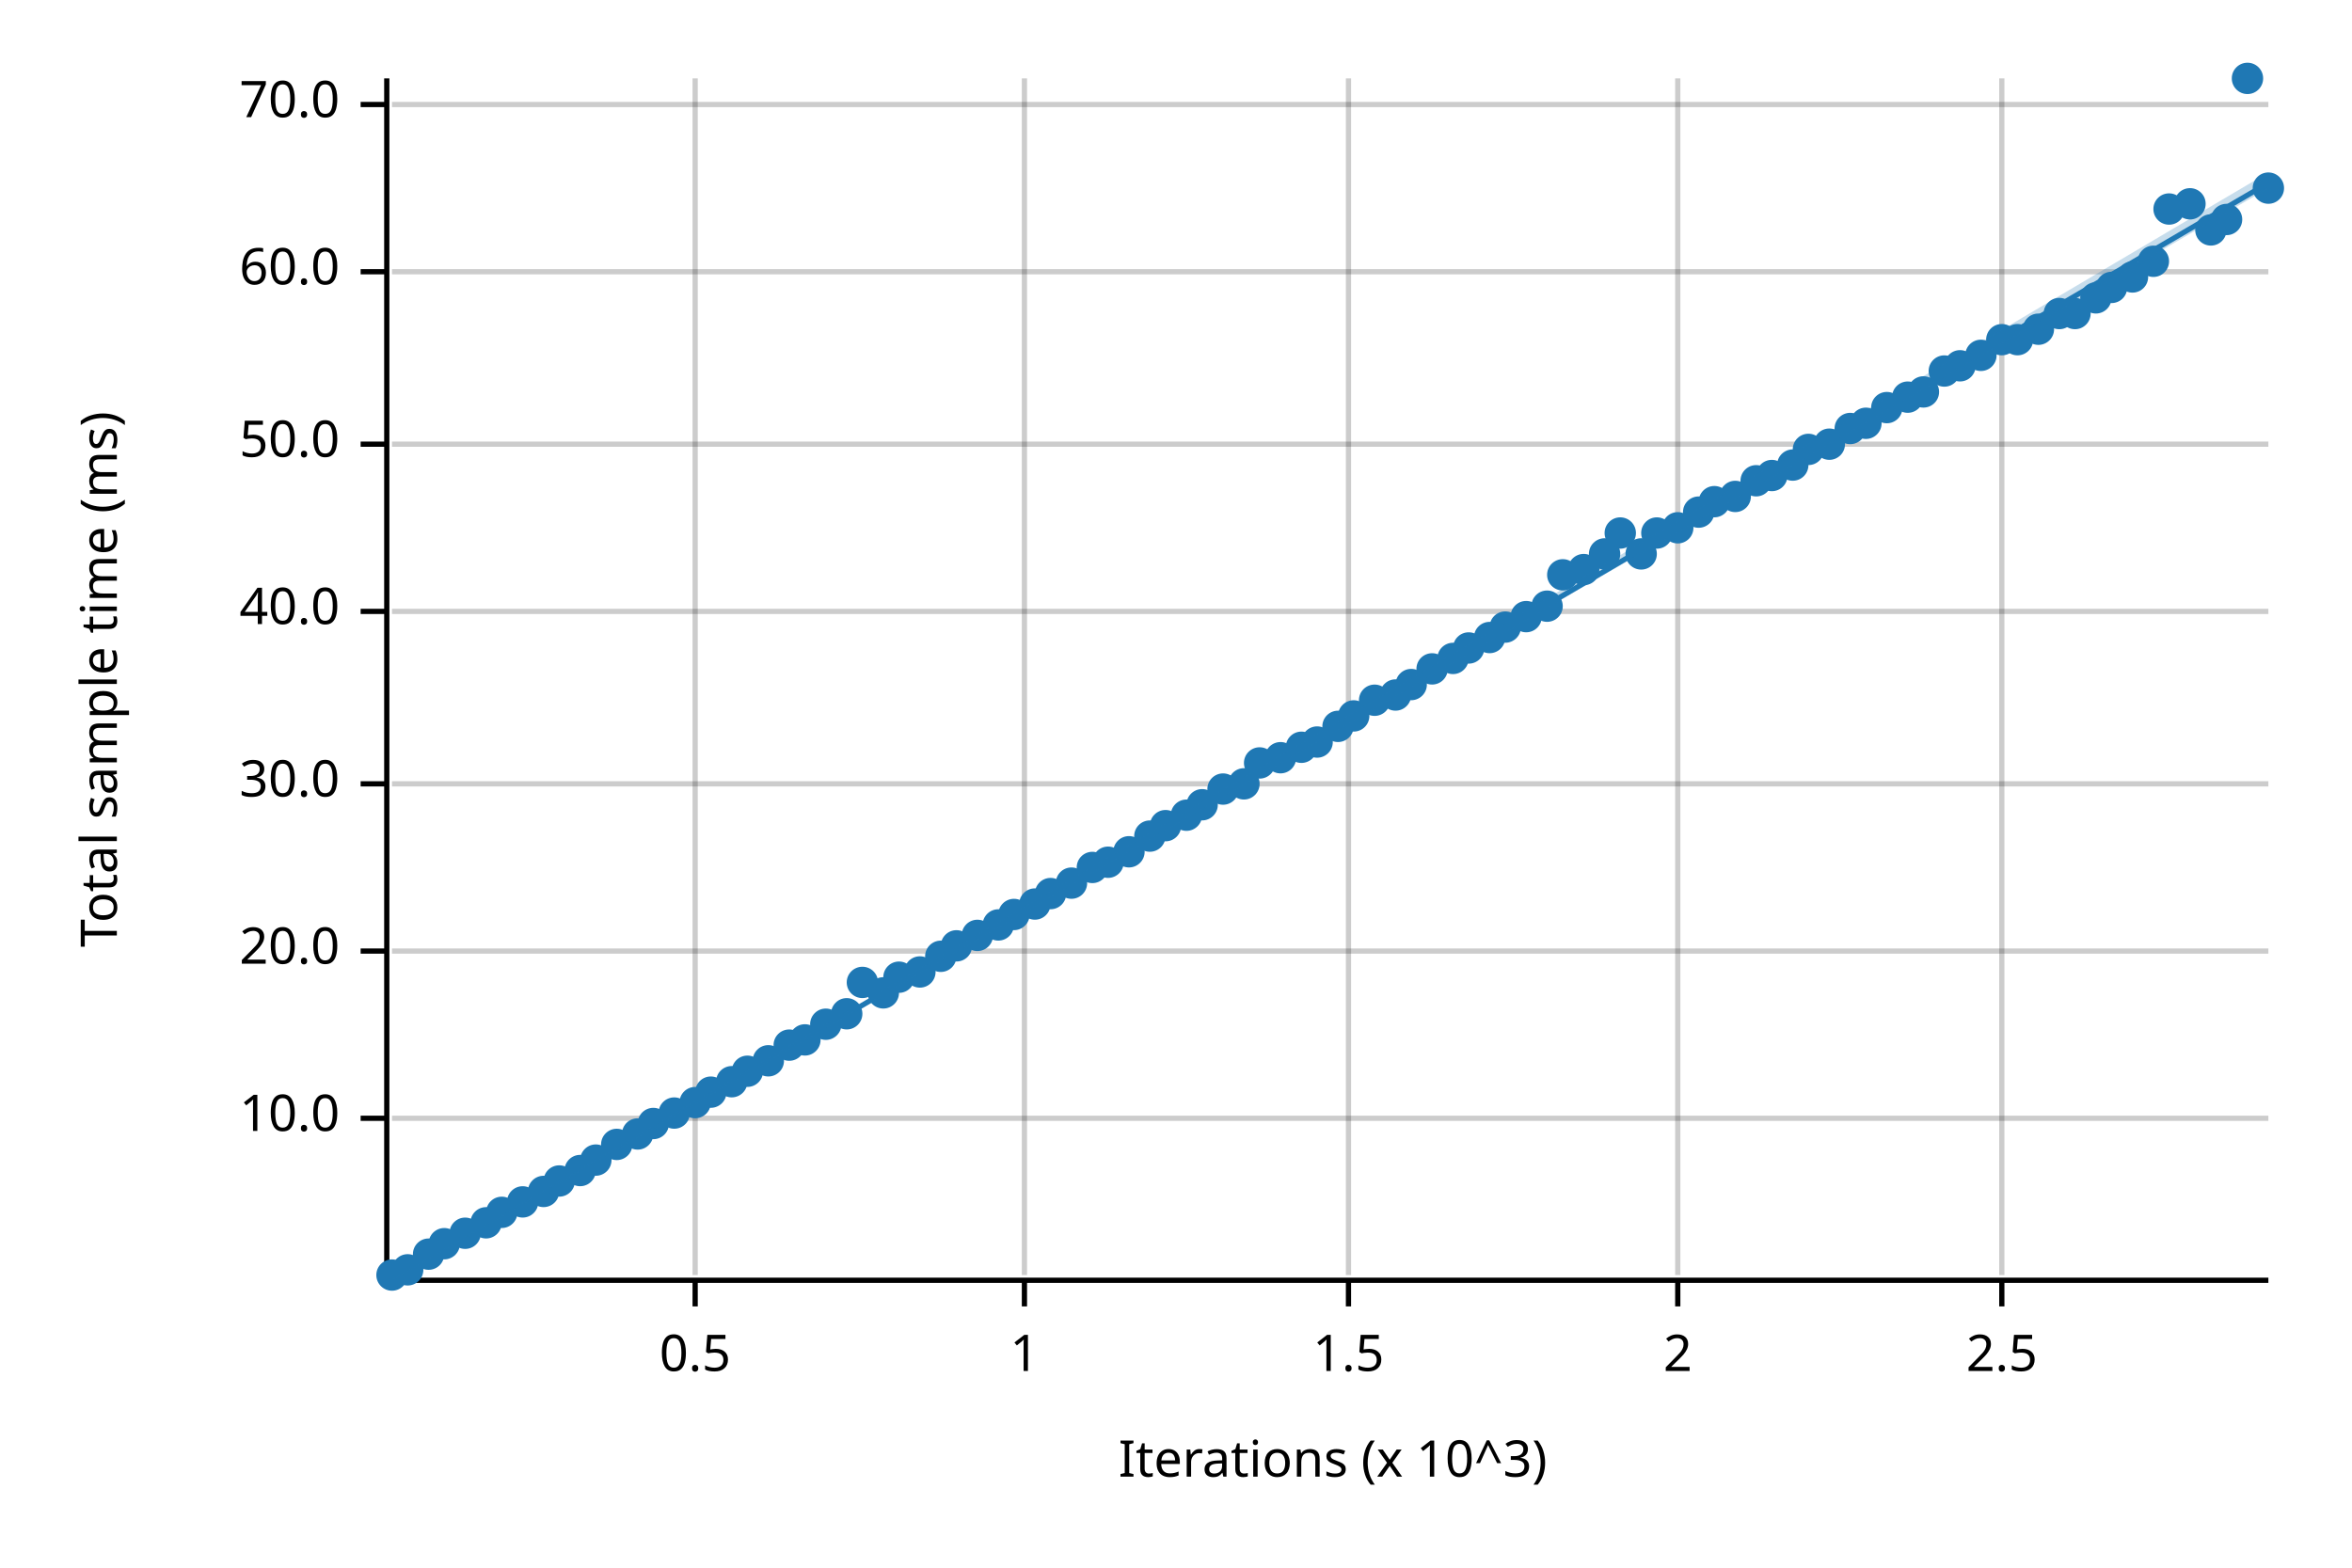
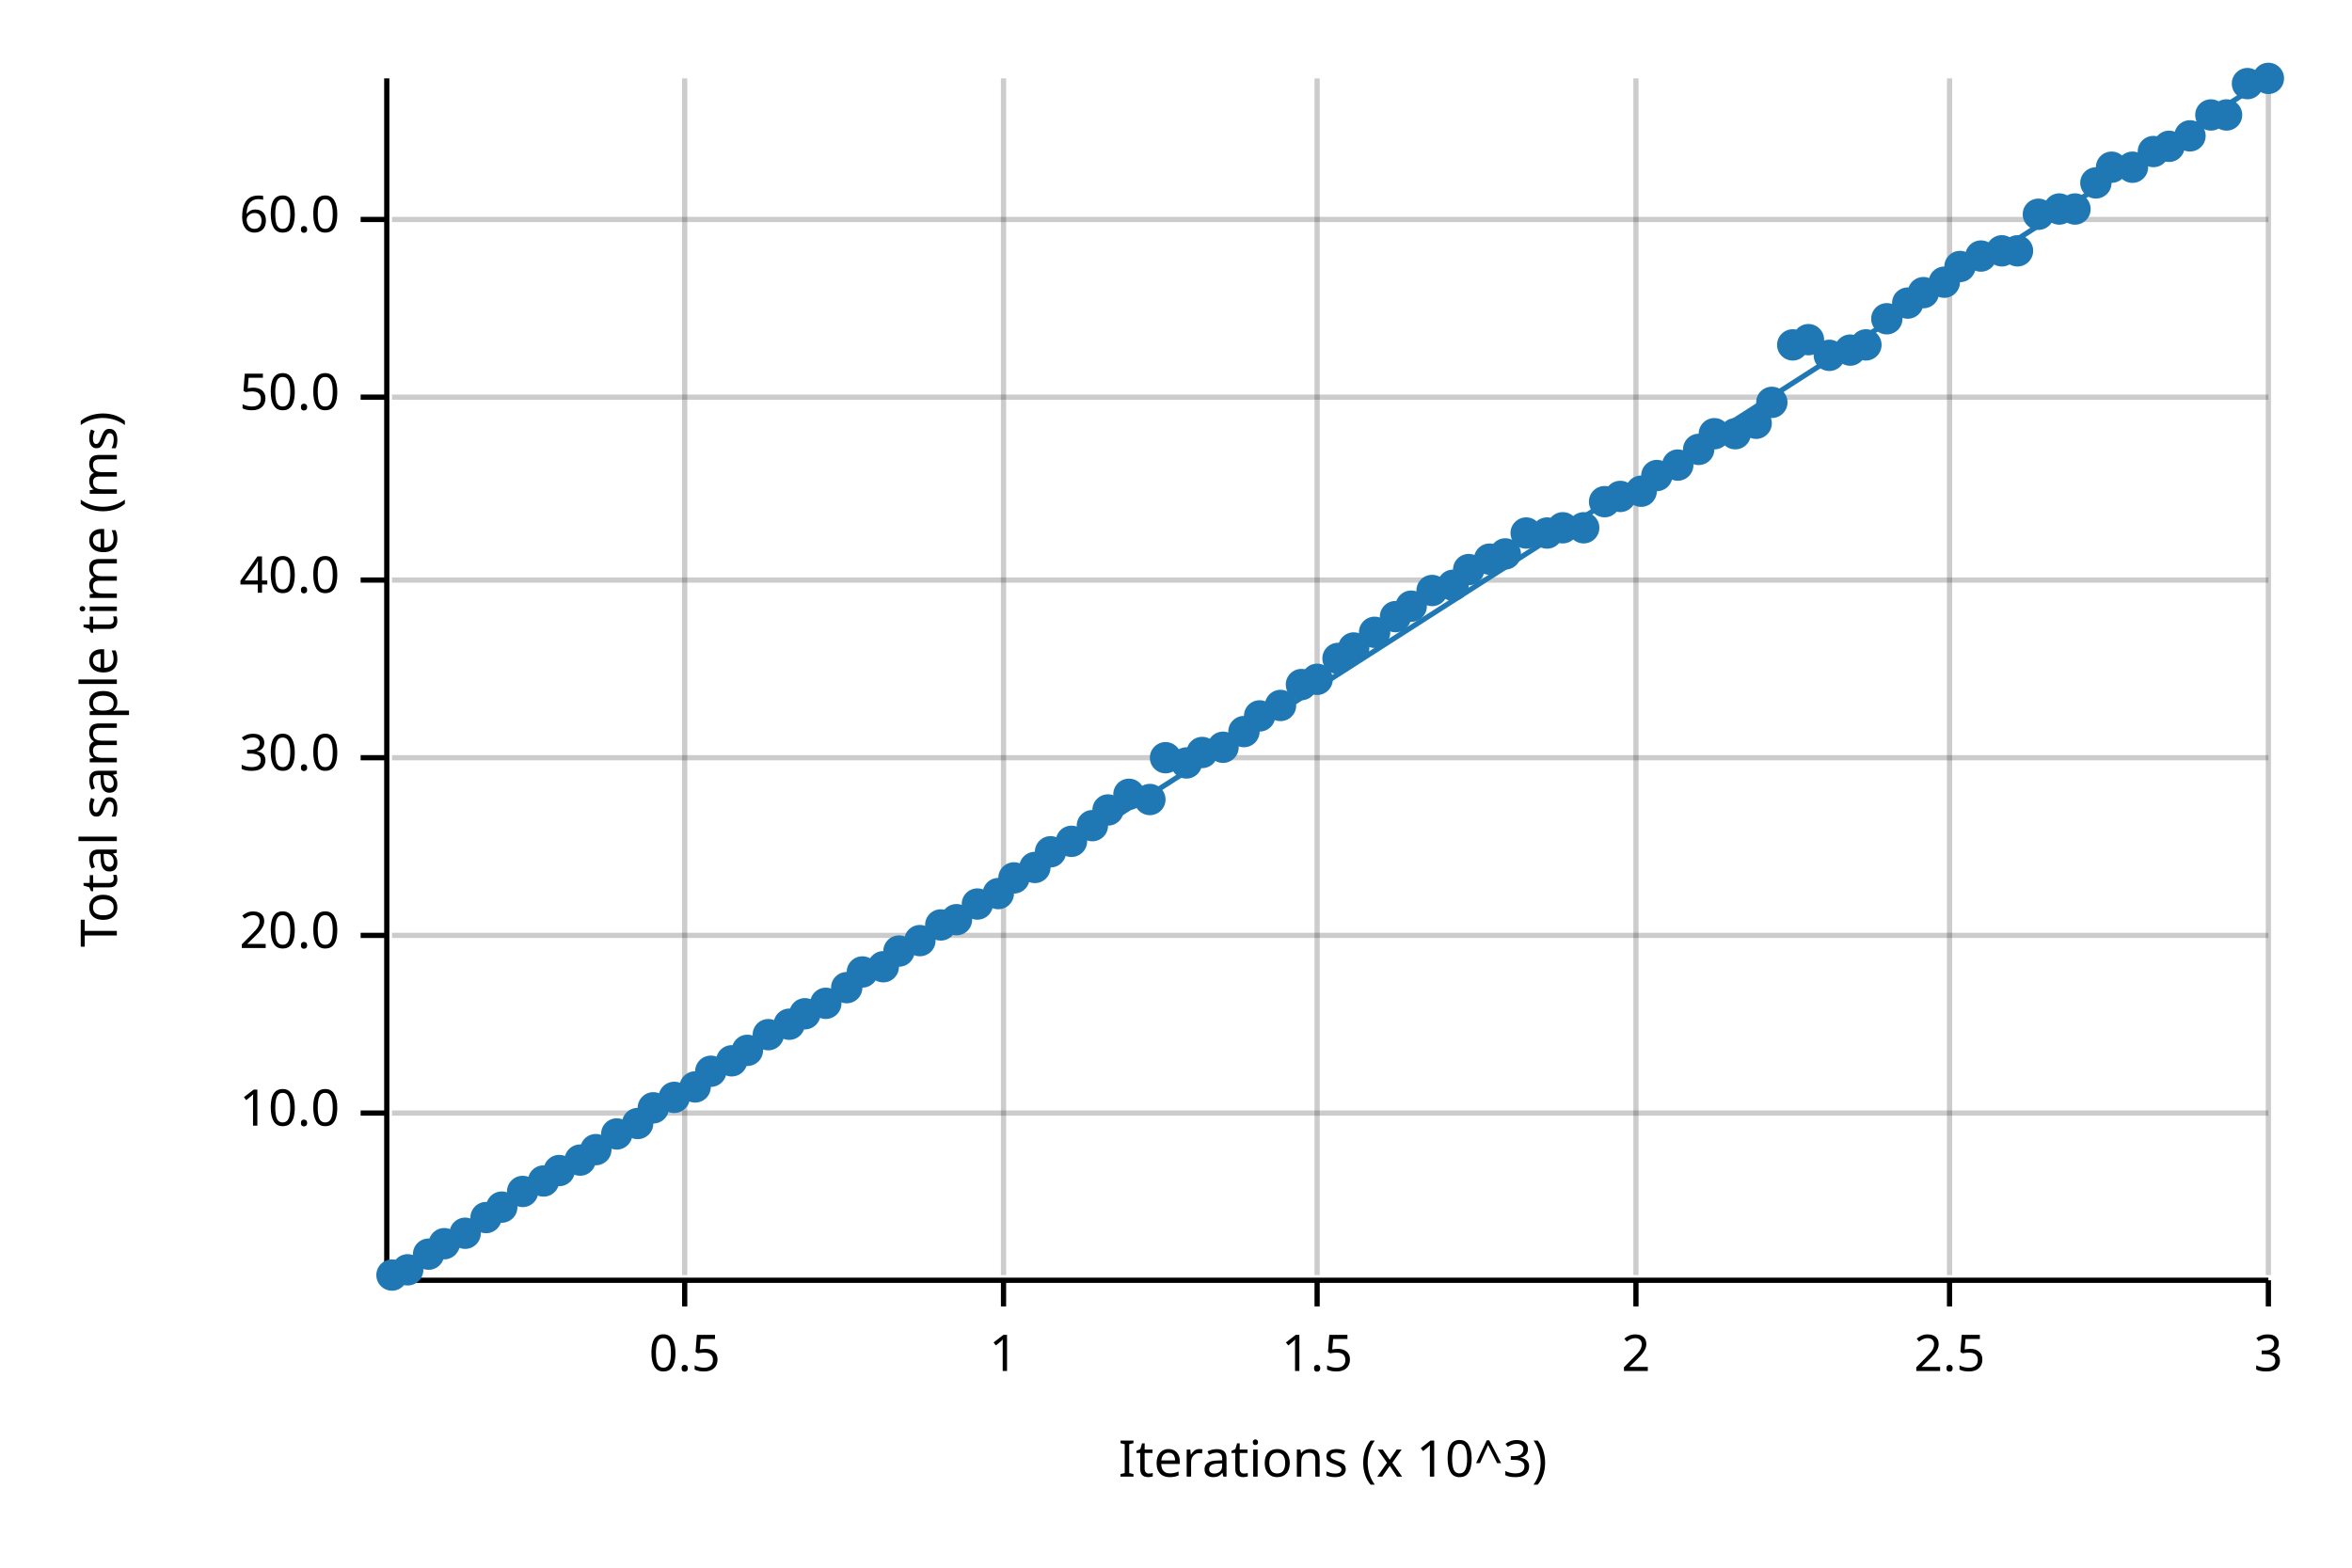
<svg xmlns="http://www.w3.org/2000/svg" width="450" height="300" viewBox="0 0 450 300">
  <text x="15" y="130" dy="0.76em" text-anchor="middle" font-family="sans-serif" font-size="9.677" opacity="1" fill="#000000" transform="rotate(270, 15, 130)">
Total sample time (ms)
</text>
  <text x="255" y="285" dy="-0.5ex" text-anchor="middle" font-family="sans-serif" font-size="9.677" opacity="1" fill="#000000">
Iterations (x 10^3)
</text>
-   <line opacity="0.2" stroke="#000000" stroke-width="1" x1="133" y1="244" x2="133" y2="15" />
-   <line opacity="0.2" stroke="#000000" stroke-width="1" x1="196" y1="244" x2="196" y2="15" />
-   <line opacity="0.2" stroke="#000000" stroke-width="1" x1="258" y1="244" x2="258" y2="15" />
-   <line opacity="0.2" stroke="#000000" stroke-width="1" x1="321" y1="244" x2="321" y2="15" />
-   <line opacity="0.2" stroke="#000000" stroke-width="1" x1="383" y1="244" x2="383" y2="15" />
-   <line opacity="0.2" stroke="#000000" stroke-width="1" x1="75" y1="214" x2="434" y2="214" />
-   <line opacity="0.2" stroke="#000000" stroke-width="1" x1="75" y1="182" x2="434" y2="182" />
-   <line opacity="0.2" stroke="#000000" stroke-width="1" x1="75" y1="150" x2="434" y2="150" />
-   <line opacity="0.2" stroke="#000000" stroke-width="1" x1="75" y1="117" x2="434" y2="117" />
-   <line opacity="0.2" stroke="#000000" stroke-width="1" x1="75" y1="85" x2="434" y2="85" />
-   <line opacity="0.2" stroke="#000000" stroke-width="1" x1="75" y1="52" x2="434" y2="52" />
-   <line opacity="0.2" stroke="#000000" stroke-width="1" x1="75" y1="20" x2="434" y2="20" />
+   <line opacity="0.2" stroke="#000000" stroke-width="1" x1="131" y1="244" x2="131" y2="15" />
+   <line opacity="0.2" stroke="#000000" stroke-width="1" x1="192" y1="244" x2="192" y2="15" />
+   <line opacity="0.2" stroke="#000000" stroke-width="1" x1="252" y1="244" x2="252" y2="15" />
+   <line opacity="0.2" stroke="#000000" stroke-width="1" x1="313" y1="244" x2="313" y2="15" />
+   <line opacity="0.2" stroke="#000000" stroke-width="1" x1="373" y1="244" x2="373" y2="15" />
+   <line opacity="0.2" stroke="#000000" stroke-width="1" x1="434" y1="244" x2="434" y2="15" />
+   <line opacity="0.2" stroke="#000000" stroke-width="1" x1="75" y1="213" x2="434" y2="213" />
+   <line opacity="0.2" stroke="#000000" stroke-width="1" x1="75" y1="179" x2="434" y2="179" />
+   <line opacity="0.2" stroke="#000000" stroke-width="1" x1="75" y1="145" x2="434" y2="145" />
+   <line opacity="0.2" stroke="#000000" stroke-width="1" x1="75" y1="111" x2="434" y2="111" />
+   <line opacity="0.2" stroke="#000000" stroke-width="1" x1="75" y1="76" x2="434" y2="76" />
+   <line opacity="0.2" stroke="#000000" stroke-width="1" x1="75" y1="42" x2="434" y2="42" />
  <polyline fill="none" opacity="1" stroke="#000000" stroke-width="1" points="74,15 74,244 " />
-   <text x="65" y="214" dy="0.5ex" text-anchor="end" font-family="sans-serif" font-size="9.677" opacity="1" fill="#000000">
+   <text x="65" y="213" dy="0.5ex" text-anchor="end" font-family="sans-serif" font-size="9.677" opacity="1" fill="#000000">
10.0
</text>
-   <polyline fill="none" opacity="1" stroke="#000000" stroke-width="1" points="69,214 74,214 " />
-   <text x="65" y="182" dy="0.5ex" text-anchor="end" font-family="sans-serif" font-size="9.677" opacity="1" fill="#000000">
+   <polyline fill="none" opacity="1" stroke="#000000" stroke-width="1" points="69,213 74,213 " />
+   <text x="65" y="179" dy="0.5ex" text-anchor="end" font-family="sans-serif" font-size="9.677" opacity="1" fill="#000000">
20.0
</text>
-   <polyline fill="none" opacity="1" stroke="#000000" stroke-width="1" points="69,182 74,182 " />
-   <text x="65" y="150" dy="0.5ex" text-anchor="end" font-family="sans-serif" font-size="9.677" opacity="1" fill="#000000">
+   <polyline fill="none" opacity="1" stroke="#000000" stroke-width="1" points="69,179 74,179 " />
+   <text x="65" y="145" dy="0.5ex" text-anchor="end" font-family="sans-serif" font-size="9.677" opacity="1" fill="#000000">
30.0
</text>
-   <polyline fill="none" opacity="1" stroke="#000000" stroke-width="1" points="69,150 74,150 " />
-   <text x="65" y="117" dy="0.5ex" text-anchor="end" font-family="sans-serif" font-size="9.677" opacity="1" fill="#000000">
+   <polyline fill="none" opacity="1" stroke="#000000" stroke-width="1" points="69,145 74,145 " />
+   <text x="65" y="111" dy="0.5ex" text-anchor="end" font-family="sans-serif" font-size="9.677" opacity="1" fill="#000000">
40.0
</text>
-   <polyline fill="none" opacity="1" stroke="#000000" stroke-width="1" points="69,117 74,117 " />
-   <text x="65" y="85" dy="0.5ex" text-anchor="end" font-family="sans-serif" font-size="9.677" opacity="1" fill="#000000">
+   <polyline fill="none" opacity="1" stroke="#000000" stroke-width="1" points="69,111 74,111 " />
+   <text x="65" y="76" dy="0.5ex" text-anchor="end" font-family="sans-serif" font-size="9.677" opacity="1" fill="#000000">
50.0
</text>
-   <polyline fill="none" opacity="1" stroke="#000000" stroke-width="1" points="69,85 74,85 " />
-   <text x="65" y="52" dy="0.5ex" text-anchor="end" font-family="sans-serif" font-size="9.677" opacity="1" fill="#000000">
+   <polyline fill="none" opacity="1" stroke="#000000" stroke-width="1" points="69,76 74,76 " />
+   <text x="65" y="42" dy="0.5ex" text-anchor="end" font-family="sans-serif" font-size="9.677" opacity="1" fill="#000000">
60.0
</text>
-   <polyline fill="none" opacity="1" stroke="#000000" stroke-width="1" points="69,52 74,52 " />
-   <text x="65" y="20" dy="0.5ex" text-anchor="end" font-family="sans-serif" font-size="9.677" opacity="1" fill="#000000">
- 70.0
- </text>
-   <polyline fill="none" opacity="1" stroke="#000000" stroke-width="1" points="69,20 74,20 " />
+   <polyline fill="none" opacity="1" stroke="#000000" stroke-width="1" points="69,42 74,42 " />
  <polyline fill="none" opacity="1" stroke="#000000" stroke-width="1" points="75,245 434,245 " />
-   <text x="133" y="255" dy="0.76em" text-anchor="middle" font-family="sans-serif" font-size="9.677" opacity="1" fill="#000000">
+   <text x="131" y="255" dy="0.76em" text-anchor="middle" font-family="sans-serif" font-size="9.677" opacity="1" fill="#000000">
0.5
</text>
-   <polyline fill="none" opacity="1" stroke="#000000" stroke-width="1" points="133,245 133,250 " />
-   <text x="196" y="255" dy="0.76em" text-anchor="middle" font-family="sans-serif" font-size="9.677" opacity="1" fill="#000000">
+   <polyline fill="none" opacity="1" stroke="#000000" stroke-width="1" points="131,245 131,250 " />
+   <text x="192" y="255" dy="0.76em" text-anchor="middle" font-family="sans-serif" font-size="9.677" opacity="1" fill="#000000">
1
</text>
-   <polyline fill="none" opacity="1" stroke="#000000" stroke-width="1" points="196,245 196,250 " />
-   <text x="258" y="255" dy="0.76em" text-anchor="middle" font-family="sans-serif" font-size="9.677" opacity="1" fill="#000000">
+   <polyline fill="none" opacity="1" stroke="#000000" stroke-width="1" points="192,245 192,250 " />
+   <text x="252" y="255" dy="0.76em" text-anchor="middle" font-family="sans-serif" font-size="9.677" opacity="1" fill="#000000">
1.5
</text>
-   <polyline fill="none" opacity="1" stroke="#000000" stroke-width="1" points="258,245 258,250 " />
-   <text x="321" y="255" dy="0.76em" text-anchor="middle" font-family="sans-serif" font-size="9.677" opacity="1" fill="#000000">
+   <polyline fill="none" opacity="1" stroke="#000000" stroke-width="1" points="252,245 252,250 " />
+   <text x="313" y="255" dy="0.76em" text-anchor="middle" font-family="sans-serif" font-size="9.677" opacity="1" fill="#000000">
2
</text>
-   <polyline fill="none" opacity="1" stroke="#000000" stroke-width="1" points="321,245 321,250 " />
-   <text x="383" y="255" dy="0.76em" text-anchor="middle" font-family="sans-serif" font-size="9.677" opacity="1" fill="#000000">
+   <polyline fill="none" opacity="1" stroke="#000000" stroke-width="1" points="313,245 313,250 " />
+   <text x="373" y="255" dy="0.76em" text-anchor="middle" font-family="sans-serif" font-size="9.677" opacity="1" fill="#000000">
2.5
</text>
-   <polyline fill="none" opacity="1" stroke="#000000" stroke-width="1" points="383,245 383,250 " />
+   <polyline fill="none" opacity="1" stroke="#000000" stroke-width="1" points="373,245 373,250 " />
+   <text x="434" y="255" dy="0.76em" text-anchor="middle" font-family="sans-serif" font-size="9.677" opacity="1" fill="#000000">
+ 3
+ </text>
+   <polyline fill="none" opacity="1" stroke="#000000" stroke-width="1" points="434,245 434,250 " />
  <circle cx="75" cy="244" r="3" opacity="1" fill="#1F78B4" stroke="none" stroke-width="1" />
  <circle cx="78" cy="243" r="3" opacity="1" fill="#1F78B4" stroke="none" stroke-width="1" />
  <circle cx="82" cy="240" r="3" opacity="1" fill="#1F78B4" stroke="none" stroke-width="1" />
  <circle cx="85" cy="238" r="3" opacity="1" fill="#1F78B4" stroke="none" stroke-width="1" />
  <circle cx="89" cy="236" r="3" opacity="1" fill="#1F78B4" stroke="none" stroke-width="1" />
-   <circle cx="93" cy="234" r="3" opacity="1" fill="#1F78B4" stroke="none" stroke-width="1" />
-   <circle cx="96" cy="232" r="3" opacity="1" fill="#1F78B4" stroke="none" stroke-width="1" />
-   <circle cx="100" cy="230" r="3" opacity="1" fill="#1F78B4" stroke="none" stroke-width="1" />
-   <circle cx="104" cy="228" r="3" opacity="1" fill="#1F78B4" stroke="none" stroke-width="1" />
-   <circle cx="107" cy="226" r="3" opacity="1" fill="#1F78B4" stroke="none" stroke-width="1" />
-   <circle cx="111" cy="224" r="3" opacity="1" fill="#1F78B4" stroke="none" stroke-width="1" />
-   <circle cx="114" cy="222" r="3" opacity="1" fill="#1F78B4" stroke="none" stroke-width="1" />
-   <circle cx="118" cy="219" r="3" opacity="1" fill="#1F78B4" stroke="none" stroke-width="1" />
-   <circle cx="122" cy="217" r="3" opacity="1" fill="#1F78B4" stroke="none" stroke-width="1" />
-   <circle cx="125" cy="215" r="3" opacity="1" fill="#1F78B4" stroke="none" stroke-width="1" />
-   <circle cx="129" cy="213" r="3" opacity="1" fill="#1F78B4" stroke="none" stroke-width="1" />
-   <circle cx="133" cy="211" r="3" opacity="1" fill="#1F78B4" stroke="none" stroke-width="1" />
-   <circle cx="136" cy="209" r="3" opacity="1" fill="#1F78B4" stroke="none" stroke-width="1" />
-   <circle cx="140" cy="207" r="3" opacity="1" fill="#1F78B4" stroke="none" stroke-width="1" />
-   <circle cx="143" cy="205" r="3" opacity="1" fill="#1F78B4" stroke="none" stroke-width="1" />
-   <circle cx="147" cy="203" r="3" opacity="1" fill="#1F78B4" stroke="none" stroke-width="1" />
-   <circle cx="151" cy="200" r="3" opacity="1" fill="#1F78B4" stroke="none" stroke-width="1" />
-   <circle cx="154" cy="199" r="3" opacity="1" fill="#1F78B4" stroke="none" stroke-width="1" />
-   <circle cx="158" cy="196" r="3" opacity="1" fill="#1F78B4" stroke="none" stroke-width="1" />
-   <circle cx="162" cy="194" r="3" opacity="1" fill="#1F78B4" stroke="none" stroke-width="1" />
-   <circle cx="165" cy="188" r="3" opacity="1" fill="#1F78B4" stroke="none" stroke-width="1" />
-   <circle cx="169" cy="190" r="3" opacity="1" fill="#1F78B4" stroke="none" stroke-width="1" />
-   <circle cx="172" cy="187" r="3" opacity="1" fill="#1F78B4" stroke="none" stroke-width="1" />
-   <circle cx="176" cy="186" r="3" opacity="1" fill="#1F78B4" stroke="none" stroke-width="1" />
-   <circle cx="180" cy="183" r="3" opacity="1" fill="#1F78B4" stroke="none" stroke-width="1" />
-   <circle cx="183" cy="181" r="3" opacity="1" fill="#1F78B4" stroke="none" stroke-width="1" />
-   <circle cx="187" cy="179" r="3" opacity="1" fill="#1F78B4" stroke="none" stroke-width="1" />
-   <circle cx="191" cy="177" r="3" opacity="1" fill="#1F78B4" stroke="none" stroke-width="1" />
-   <circle cx="194" cy="175" r="3" opacity="1" fill="#1F78B4" stroke="none" stroke-width="1" />
-   <circle cx="198" cy="173" r="3" opacity="1" fill="#1F78B4" stroke="none" stroke-width="1" />
-   <circle cx="201" cy="171" r="3" opacity="1" fill="#1F78B4" stroke="none" stroke-width="1" />
-   <circle cx="205" cy="169" r="3" opacity="1" fill="#1F78B4" stroke="none" stroke-width="1" />
-   <circle cx="209" cy="166" r="3" opacity="1" fill="#1F78B4" stroke="none" stroke-width="1" />
-   <circle cx="212" cy="165" r="3" opacity="1" fill="#1F78B4" stroke="none" stroke-width="1" />
-   <circle cx="216" cy="163" r="3" opacity="1" fill="#1F78B4" stroke="none" stroke-width="1" />
-   <circle cx="220" cy="160" r="3" opacity="1" fill="#1F78B4" stroke="none" stroke-width="1" />
-   <circle cx="223" cy="158" r="3" opacity="1" fill="#1F78B4" stroke="none" stroke-width="1" />
-   <circle cx="227" cy="156" r="3" opacity="1" fill="#1F78B4" stroke="none" stroke-width="1" />
-   <circle cx="230" cy="154" r="3" opacity="1" fill="#1F78B4" stroke="none" stroke-width="1" />
-   <circle cx="234" cy="151" r="3" opacity="1" fill="#1F78B4" stroke="none" stroke-width="1" />
-   <circle cx="238" cy="150" r="3" opacity="1" fill="#1F78B4" stroke="none" stroke-width="1" />
-   <circle cx="241" cy="146" r="3" opacity="1" fill="#1F78B4" stroke="none" stroke-width="1" />
-   <circle cx="245" cy="145" r="3" opacity="1" fill="#1F78B4" stroke="none" stroke-width="1" />
-   <circle cx="249" cy="143" r="3" opacity="1" fill="#1F78B4" stroke="none" stroke-width="1" />
-   <circle cx="252" cy="142" r="3" opacity="1" fill="#1F78B4" stroke="none" stroke-width="1" />
-   <circle cx="256" cy="139" r="3" opacity="1" fill="#1F78B4" stroke="none" stroke-width="1" />
-   <circle cx="259" cy="137" r="3" opacity="1" fill="#1F78B4" stroke="none" stroke-width="1" />
-   <circle cx="263" cy="134" r="3" opacity="1" fill="#1F78B4" stroke="none" stroke-width="1" />
-   <circle cx="267" cy="133" r="3" opacity="1" fill="#1F78B4" stroke="none" stroke-width="1" />
-   <circle cx="270" cy="131" r="3" opacity="1" fill="#1F78B4" stroke="none" stroke-width="1" />
-   <circle cx="274" cy="128" r="3" opacity="1" fill="#1F78B4" stroke="none" stroke-width="1" />
-   <circle cx="278" cy="126" r="3" opacity="1" fill="#1F78B4" stroke="none" stroke-width="1" />
-   <circle cx="281" cy="124" r="3" opacity="1" fill="#1F78B4" stroke="none" stroke-width="1" />
-   <circle cx="285" cy="122" r="3" opacity="1" fill="#1F78B4" stroke="none" stroke-width="1" />
-   <circle cx="288" cy="120" r="3" opacity="1" fill="#1F78B4" stroke="none" stroke-width="1" />
-   <circle cx="292" cy="118" r="3" opacity="1" fill="#1F78B4" stroke="none" stroke-width="1" />
-   <circle cx="296" cy="116" r="3" opacity="1" fill="#1F78B4" stroke="none" stroke-width="1" />
-   <circle cx="299" cy="110" r="3" opacity="1" fill="#1F78B4" stroke="none" stroke-width="1" />
-   <circle cx="303" cy="109" r="3" opacity="1" fill="#1F78B4" stroke="none" stroke-width="1" />
-   <circle cx="307" cy="106" r="3" opacity="1" fill="#1F78B4" stroke="none" stroke-width="1" />
-   <circle cx="310" cy="102" r="3" opacity="1" fill="#1F78B4" stroke="none" stroke-width="1" />
-   <circle cx="314" cy="106" r="3" opacity="1" fill="#1F78B4" stroke="none" stroke-width="1" />
-   <circle cx="317" cy="102" r="3" opacity="1" fill="#1F78B4" stroke="none" stroke-width="1" />
-   <circle cx="321" cy="101" r="3" opacity="1" fill="#1F78B4" stroke="none" stroke-width="1" />
-   <circle cx="325" cy="98" r="3" opacity="1" fill="#1F78B4" stroke="none" stroke-width="1" />
-   <circle cx="328" cy="96" r="3" opacity="1" fill="#1F78B4" stroke="none" stroke-width="1" />
-   <circle cx="332" cy="95" r="3" opacity="1" fill="#1F78B4" stroke="none" stroke-width="1" />
-   <circle cx="336" cy="92" r="3" opacity="1" fill="#1F78B4" stroke="none" stroke-width="1" />
-   <circle cx="339" cy="91" r="3" opacity="1" fill="#1F78B4" stroke="none" stroke-width="1" />
-   <circle cx="343" cy="89" r="3" opacity="1" fill="#1F78B4" stroke="none" stroke-width="1" />
-   <circle cx="346" cy="86" r="3" opacity="1" fill="#1F78B4" stroke="none" stroke-width="1" />
-   <circle cx="350" cy="85" r="3" opacity="1" fill="#1F78B4" stroke="none" stroke-width="1" />
-   <circle cx="354" cy="82" r="3" opacity="1" fill="#1F78B4" stroke="none" stroke-width="1" />
-   <circle cx="357" cy="81" r="3" opacity="1" fill="#1F78B4" stroke="none" stroke-width="1" />
-   <circle cx="361" cy="78" r="3" opacity="1" fill="#1F78B4" stroke="none" stroke-width="1" />
-   <circle cx="365" cy="76" r="3" opacity="1" fill="#1F78B4" stroke="none" stroke-width="1" />
-   <circle cx="368" cy="75" r="3" opacity="1" fill="#1F78B4" stroke="none" stroke-width="1" />
-   <circle cx="372" cy="71" r="3" opacity="1" fill="#1F78B4" stroke="none" stroke-width="1" />
-   <circle cx="375" cy="70" r="3" opacity="1" fill="#1F78B4" stroke="none" stroke-width="1" />
-   <circle cx="379" cy="68" r="3" opacity="1" fill="#1F78B4" stroke="none" stroke-width="1" />
-   <circle cx="383" cy="65" r="3" opacity="1" fill="#1F78B4" stroke="none" stroke-width="1" />
-   <circle cx="386" cy="65" r="3" opacity="1" fill="#1F78B4" stroke="none" stroke-width="1" />
-   <circle cx="390" cy="63" r="3" opacity="1" fill="#1F78B4" stroke="none" stroke-width="1" />
-   <circle cx="394" cy="60" r="3" opacity="1" fill="#1F78B4" stroke="none" stroke-width="1" />
-   <circle cx="397" cy="60" r="3" opacity="1" fill="#1F78B4" stroke="none" stroke-width="1" />
-   <circle cx="401" cy="57" r="3" opacity="1" fill="#1F78B4" stroke="none" stroke-width="1" />
-   <circle cx="404" cy="55" r="3" opacity="1" fill="#1F78B4" stroke="none" stroke-width="1" />
-   <circle cx="408" cy="53" r="3" opacity="1" fill="#1F78B4" stroke="none" stroke-width="1" />
-   <circle cx="412" cy="50" r="3" opacity="1" fill="#1F78B4" stroke="none" stroke-width="1" />
-   <circle cx="415" cy="40" r="3" opacity="1" fill="#1F78B4" stroke="none" stroke-width="1" />
-   <circle cx="419" cy="39" r="3" opacity="1" fill="#1F78B4" stroke="none" stroke-width="1" />
-   <circle cx="423" cy="44" r="3" opacity="1" fill="#1F78B4" stroke="none" stroke-width="1" />
-   <circle cx="426" cy="42" r="3" opacity="1" fill="#1F78B4" stroke="none" stroke-width="1" />
-   <circle cx="430" cy="15" r="3" opacity="1" fill="#1F78B4" stroke="none" stroke-width="1" />
-   <circle cx="434" cy="36" r="3" opacity="1" fill="#1F78B4" stroke="none" stroke-width="1" />
-   <polyline fill="none" opacity="1" stroke="#1F78B4" stroke-width="1" points="75,245 434,35 " />
-   <polygon opacity="0.25" fill="#1F78B4" points="75,245 434,36 434,33 " />
+   <circle cx="93" cy="233" r="3" opacity="1" fill="#1F78B4" stroke="none" stroke-width="1" />
+   <circle cx="96" cy="231" r="3" opacity="1" fill="#1F78B4" stroke="none" stroke-width="1" />
+   <circle cx="100" cy="228" r="3" opacity="1" fill="#1F78B4" stroke="none" stroke-width="1" />
+   <circle cx="104" cy="226" r="3" opacity="1" fill="#1F78B4" stroke="none" stroke-width="1" />
+   <circle cx="107" cy="224" r="3" opacity="1" fill="#1F78B4" stroke="none" stroke-width="1" />
+   <circle cx="111" cy="222" r="3" opacity="1" fill="#1F78B4" stroke="none" stroke-width="1" />
+   <circle cx="114" cy="220" r="3" opacity="1" fill="#1F78B4" stroke="none" stroke-width="1" />
+   <circle cx="118" cy="217" r="3" opacity="1" fill="#1F78B4" stroke="none" stroke-width="1" />
+   <circle cx="122" cy="215" r="3" opacity="1" fill="#1F78B4" stroke="none" stroke-width="1" />
+   <circle cx="125" cy="212" r="3" opacity="1" fill="#1F78B4" stroke="none" stroke-width="1" />
+   <circle cx="129" cy="210" r="3" opacity="1" fill="#1F78B4" stroke="none" stroke-width="1" />
+   <circle cx="133" cy="208" r="3" opacity="1" fill="#1F78B4" stroke="none" stroke-width="1" />
+   <circle cx="136" cy="205" r="3" opacity="1" fill="#1F78B4" stroke="none" stroke-width="1" />
+   <circle cx="140" cy="203" r="3" opacity="1" fill="#1F78B4" stroke="none" stroke-width="1" />
+   <circle cx="143" cy="201" r="3" opacity="1" fill="#1F78B4" stroke="none" stroke-width="1" />
+   <circle cx="147" cy="198" r="3" opacity="1" fill="#1F78B4" stroke="none" stroke-width="1" />
+   <circle cx="151" cy="196" r="3" opacity="1" fill="#1F78B4" stroke="none" stroke-width="1" />
+   <circle cx="154" cy="194" r="3" opacity="1" fill="#1F78B4" stroke="none" stroke-width="1" />
+   <circle cx="158" cy="192" r="3" opacity="1" fill="#1F78B4" stroke="none" stroke-width="1" />
+   <circle cx="162" cy="189" r="3" opacity="1" fill="#1F78B4" stroke="none" stroke-width="1" />
+   <circle cx="165" cy="186" r="3" opacity="1" fill="#1F78B4" stroke="none" stroke-width="1" />
+   <circle cx="169" cy="185" r="3" opacity="1" fill="#1F78B4" stroke="none" stroke-width="1" />
+   <circle cx="172" cy="182" r="3" opacity="1" fill="#1F78B4" stroke="none" stroke-width="1" />
+   <circle cx="176" cy="180" r="3" opacity="1" fill="#1F78B4" stroke="none" stroke-width="1" />
+   <circle cx="180" cy="177" r="3" opacity="1" fill="#1F78B4" stroke="none" stroke-width="1" />
+   <circle cx="183" cy="176" r="3" opacity="1" fill="#1F78B4" stroke="none" stroke-width="1" />
+   <circle cx="187" cy="173" r="3" opacity="1" fill="#1F78B4" stroke="none" stroke-width="1" />
+   <circle cx="191" cy="171" r="3" opacity="1" fill="#1F78B4" stroke="none" stroke-width="1" />
+   <circle cx="194" cy="168" r="3" opacity="1" fill="#1F78B4" stroke="none" stroke-width="1" />
+   <circle cx="198" cy="166" r="3" opacity="1" fill="#1F78B4" stroke="none" stroke-width="1" />
+   <circle cx="201" cy="163" r="3" opacity="1" fill="#1F78B4" stroke="none" stroke-width="1" />
+   <circle cx="205" cy="161" r="3" opacity="1" fill="#1F78B4" stroke="none" stroke-width="1" />
+   <circle cx="209" cy="158" r="3" opacity="1" fill="#1F78B4" stroke="none" stroke-width="1" />
+   <circle cx="212" cy="155" r="3" opacity="1" fill="#1F78B4" stroke="none" stroke-width="1" />
+   <circle cx="216" cy="152" r="3" opacity="1" fill="#1F78B4" stroke="none" stroke-width="1" />
+   <circle cx="220" cy="153" r="3" opacity="1" fill="#1F78B4" stroke="none" stroke-width="1" />
+   <circle cx="223" cy="145" r="3" opacity="1" fill="#1F78B4" stroke="none" stroke-width="1" />
+   <circle cx="227" cy="146" r="3" opacity="1" fill="#1F78B4" stroke="none" stroke-width="1" />
+   <circle cx="230" cy="144" r="3" opacity="1" fill="#1F78B4" stroke="none" stroke-width="1" />
+   <circle cx="234" cy="143" r="3" opacity="1" fill="#1F78B4" stroke="none" stroke-width="1" />
+   <circle cx="238" cy="140" r="3" opacity="1" fill="#1F78B4" stroke="none" stroke-width="1" />
+   <circle cx="241" cy="137" r="3" opacity="1" fill="#1F78B4" stroke="none" stroke-width="1" />
+   <circle cx="245" cy="135" r="3" opacity="1" fill="#1F78B4" stroke="none" stroke-width="1" />
+   <circle cx="249" cy="131" r="3" opacity="1" fill="#1F78B4" stroke="none" stroke-width="1" />
+   <circle cx="252" cy="130" r="3" opacity="1" fill="#1F78B4" stroke="none" stroke-width="1" />
+   <circle cx="256" cy="126" r="3" opacity="1" fill="#1F78B4" stroke="none" stroke-width="1" />
+   <circle cx="259" cy="124" r="3" opacity="1" fill="#1F78B4" stroke="none" stroke-width="1" />
+   <circle cx="263" cy="121" r="3" opacity="1" fill="#1F78B4" stroke="none" stroke-width="1" />
+   <circle cx="267" cy="118" r="3" opacity="1" fill="#1F78B4" stroke="none" stroke-width="1" />
+   <circle cx="270" cy="116" r="3" opacity="1" fill="#1F78B4" stroke="none" stroke-width="1" />
+   <circle cx="274" cy="113" r="3" opacity="1" fill="#1F78B4" stroke="none" stroke-width="1" />
+   <circle cx="278" cy="112" r="3" opacity="1" fill="#1F78B4" stroke="none" stroke-width="1" />
+   <circle cx="281" cy="109" r="3" opacity="1" fill="#1F78B4" stroke="none" stroke-width="1" />
+   <circle cx="285" cy="107" r="3" opacity="1" fill="#1F78B4" stroke="none" stroke-width="1" />
+   <circle cx="288" cy="106" r="3" opacity="1" fill="#1F78B4" stroke="none" stroke-width="1" />
+   <circle cx="292" cy="102" r="3" opacity="1" fill="#1F78B4" stroke="none" stroke-width="1" />
+   <circle cx="296" cy="102" r="3" opacity="1" fill="#1F78B4" stroke="none" stroke-width="1" />
+   <circle cx="299" cy="101" r="3" opacity="1" fill="#1F78B4" stroke="none" stroke-width="1" />
+   <circle cx="303" cy="101" r="3" opacity="1" fill="#1F78B4" stroke="none" stroke-width="1" />
+   <circle cx="307" cy="96" r="3" opacity="1" fill="#1F78B4" stroke="none" stroke-width="1" />
+   <circle cx="310" cy="95" r="3" opacity="1" fill="#1F78B4" stroke="none" stroke-width="1" />
+   <circle cx="314" cy="94" r="3" opacity="1" fill="#1F78B4" stroke="none" stroke-width="1" />
+   <circle cx="317" cy="91" r="3" opacity="1" fill="#1F78B4" stroke="none" stroke-width="1" />
+   <circle cx="321" cy="89" r="3" opacity="1" fill="#1F78B4" stroke="none" stroke-width="1" />
+   <circle cx="325" cy="86" r="3" opacity="1" fill="#1F78B4" stroke="none" stroke-width="1" />
+   <circle cx="328" cy="83" r="3" opacity="1" fill="#1F78B4" stroke="none" stroke-width="1" />
+   <circle cx="332" cy="83" r="3" opacity="1" fill="#1F78B4" stroke="none" stroke-width="1" />
+   <circle cx="336" cy="81" r="3" opacity="1" fill="#1F78B4" stroke="none" stroke-width="1" />
+   <circle cx="339" cy="77" r="3" opacity="1" fill="#1F78B4" stroke="none" stroke-width="1" />
+   <circle cx="343" cy="66" r="3" opacity="1" fill="#1F78B4" stroke="none" stroke-width="1" />
+   <circle cx="346" cy="65" r="3" opacity="1" fill="#1F78B4" stroke="none" stroke-width="1" />
+   <circle cx="350" cy="68" r="3" opacity="1" fill="#1F78B4" stroke="none" stroke-width="1" />
+   <circle cx="354" cy="67" r="3" opacity="1" fill="#1F78B4" stroke="none" stroke-width="1" />
+   <circle cx="357" cy="66" r="3" opacity="1" fill="#1F78B4" stroke="none" stroke-width="1" />
+   <circle cx="361" cy="61" r="3" opacity="1" fill="#1F78B4" stroke="none" stroke-width="1" />
+   <circle cx="365" cy="58" r="3" opacity="1" fill="#1F78B4" stroke="none" stroke-width="1" />
+   <circle cx="368" cy="56" r="3" opacity="1" fill="#1F78B4" stroke="none" stroke-width="1" />
+   <circle cx="372" cy="54" r="3" opacity="1" fill="#1F78B4" stroke="none" stroke-width="1" />
+   <circle cx="375" cy="51" r="3" opacity="1" fill="#1F78B4" stroke="none" stroke-width="1" />
+   <circle cx="379" cy="49" r="3" opacity="1" fill="#1F78B4" stroke="none" stroke-width="1" />
+   <circle cx="383" cy="48" r="3" opacity="1" fill="#1F78B4" stroke="none" stroke-width="1" />
+   <circle cx="386" cy="48" r="3" opacity="1" fill="#1F78B4" stroke="none" stroke-width="1" />
+   <circle cx="390" cy="41" r="3" opacity="1" fill="#1F78B4" stroke="none" stroke-width="1" />
+   <circle cx="394" cy="40" r="3" opacity="1" fill="#1F78B4" stroke="none" stroke-width="1" />
+   <circle cx="397" cy="40" r="3" opacity="1" fill="#1F78B4" stroke="none" stroke-width="1" />
+   <circle cx="401" cy="35" r="3" opacity="1" fill="#1F78B4" stroke="none" stroke-width="1" />
+   <circle cx="404" cy="32" r="3" opacity="1" fill="#1F78B4" stroke="none" stroke-width="1" />
+   <circle cx="408" cy="32" r="3" opacity="1" fill="#1F78B4" stroke="none" stroke-width="1" />
+   <circle cx="412" cy="29" r="3" opacity="1" fill="#1F78B4" stroke="none" stroke-width="1" />
+   <circle cx="415" cy="28" r="3" opacity="1" fill="#1F78B4" stroke="none" stroke-width="1" />
+   <circle cx="419" cy="26" r="3" opacity="1" fill="#1F78B4" stroke="none" stroke-width="1" />
+   <circle cx="423" cy="22" r="3" opacity="1" fill="#1F78B4" stroke="none" stroke-width="1" />
+   <circle cx="426" cy="22" r="3" opacity="1" fill="#1F78B4" stroke="none" stroke-width="1" />
+   <circle cx="430" cy="16" r="3" opacity="1" fill="#1F78B4" stroke="none" stroke-width="1" />
+   <circle cx="434" cy="15" r="3" opacity="1" fill="#1F78B4" stroke="none" stroke-width="1" />
+   <polyline fill="none" opacity="1" stroke="#1F78B4" stroke-width="1" points="75,245 434,15 " />
+   <polygon opacity="0.25" fill="#1F78B4" points="75,245 434,15 434,15 " />
</svg>
